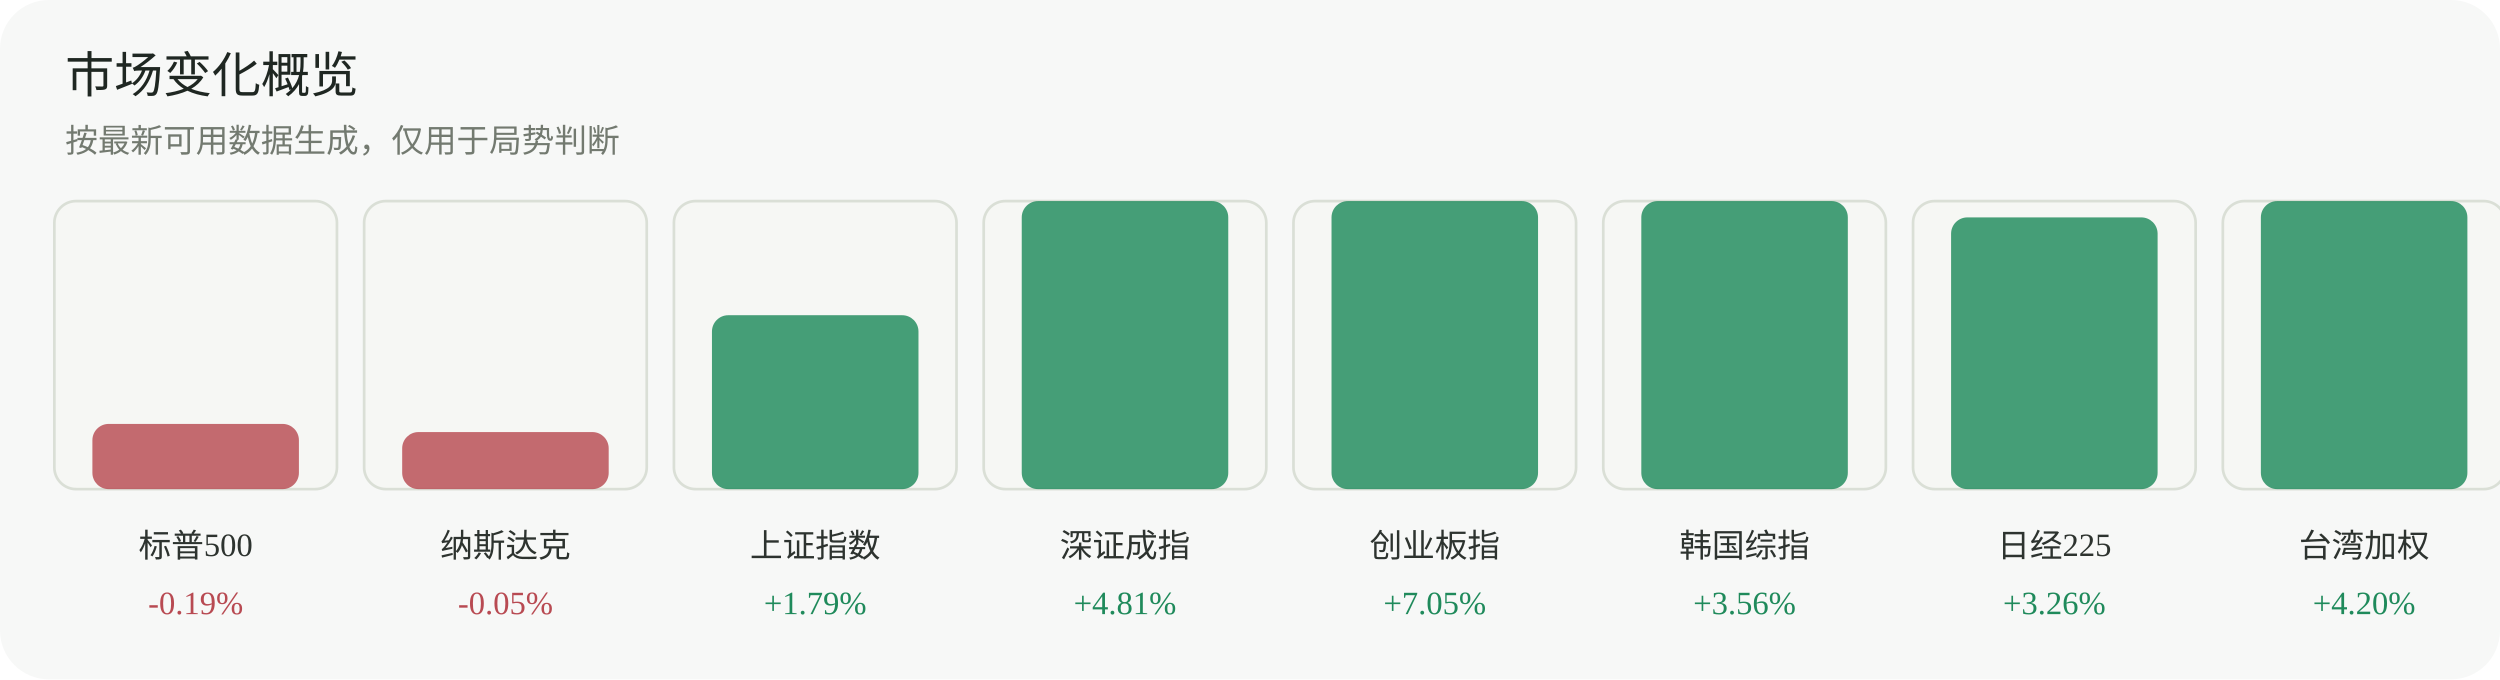
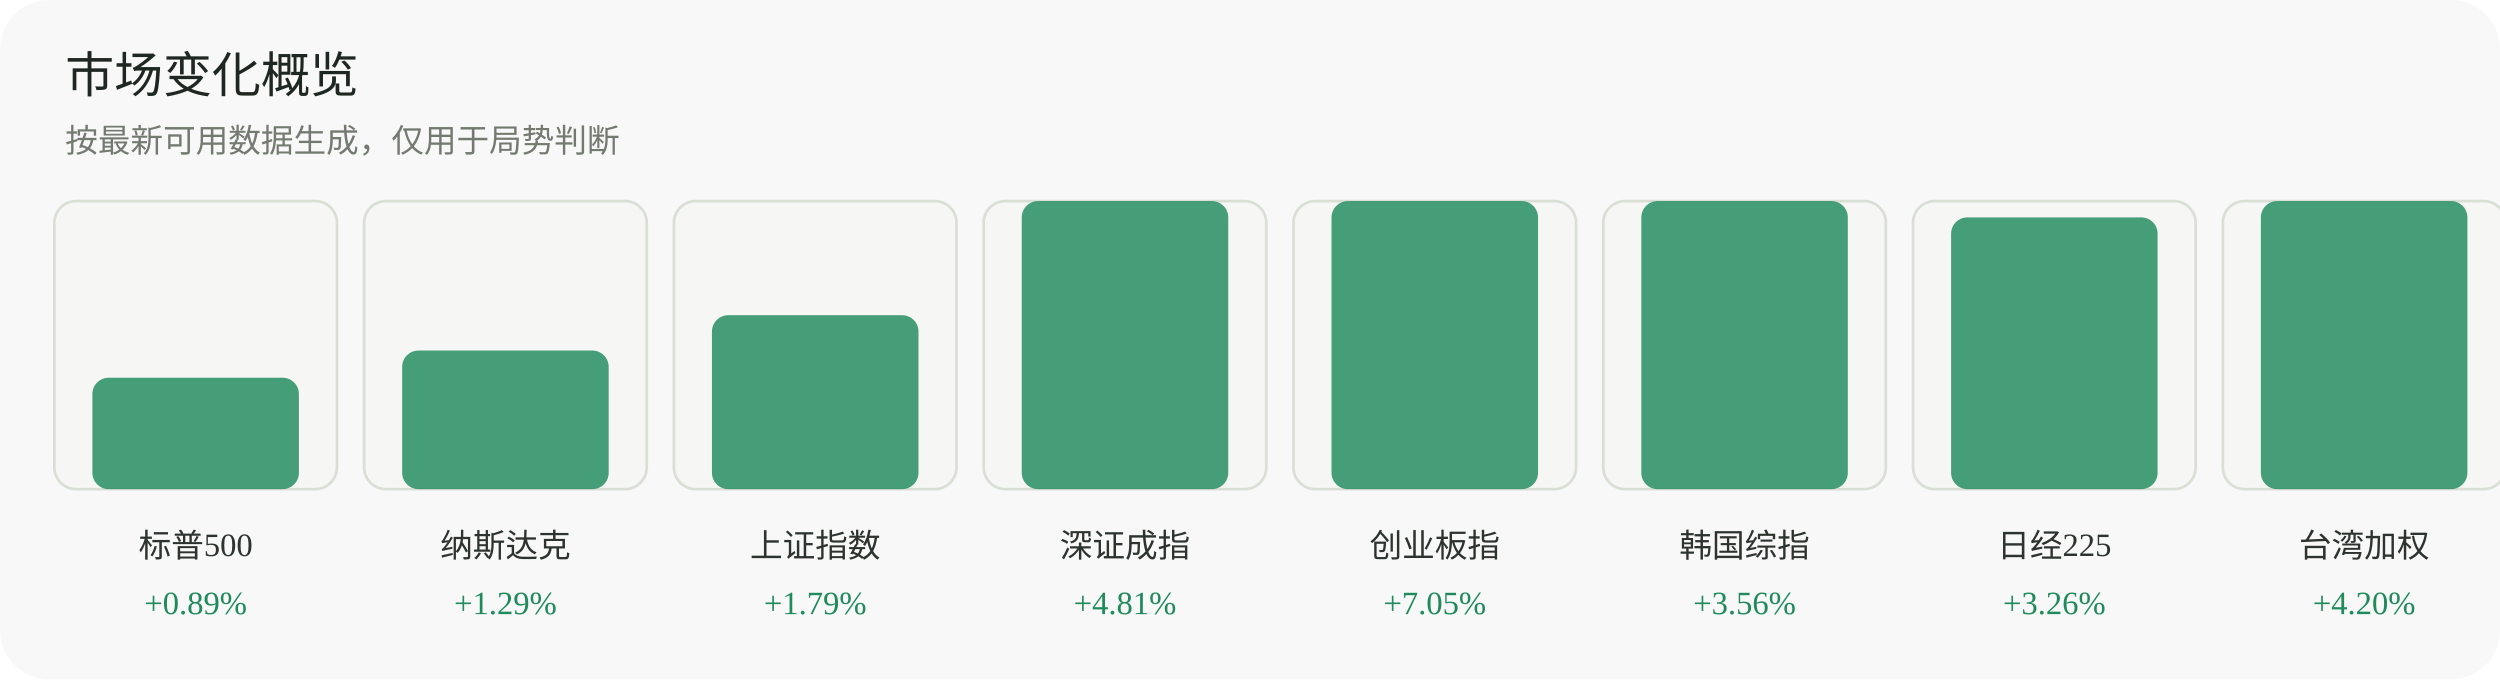
<svg xmlns="http://www.w3.org/2000/svg" width="920" height="250" viewBox="0 0 920 250" role="img" aria-label="市场变化概览">
  <rect width="920" height="250" rx="18" fill="#f7f8f7" />
  <text x="24" y="34" font-family="Inter, 'Segoe UI', sans-serif" font-size="18" fill="#1f2722">市场变化概览</text>
  <text x="24" y="56" font-family="Inter, 'Segoe UI', sans-serif" font-size="12" fill="#737a70">按最新可用数据生成，仅用于局势判断</text>
  <g>
    <rect x="20" y="74" width="104" height="106" rx="8" fill="#f6f7f4" stroke="#dadfd6" />
-     <rect x="34" y="156" width="76" height="24" rx="6" fill="#b84a52" opacity="0.82" />
+     <rect x="34" y="139" width="76" height="41" rx="6" fill="#1f8a5b" opacity="0.82" />
    <text x="72.0" y="205" text-anchor="middle" font-size="12" fill="#2d332f">标普500</text>
-     <text x="72.0" y="226" text-anchor="middle" font-size="12" fill="#b84a52">-0.19%</text>
+     <text x="72.0" y="226" text-anchor="middle" font-size="12" fill="#1f8a5b">+0.89%</text>
  </g>
  <g>
    <rect x="134" y="74" width="104" height="106" rx="8" fill="#f6f7f4" stroke="#dadfd6" />
-     <rect x="148" y="159" width="76" height="21" rx="6" fill="#b84a52" opacity="0.82" />
+     <rect x="148" y="129" width="76" height="51" rx="6" fill="#1f8a5b" opacity="0.82" />
    <text x="186.0" y="205" text-anchor="middle" font-size="12" fill="#2d332f">纳斯达克</text>
-     <text x="186.0" y="226" text-anchor="middle" font-size="12" fill="#b84a52">-0.05%</text>
+     <text x="186.0" y="226" text-anchor="middle" font-size="12" fill="#1f8a5b">+1.29%</text>
  </g>
  <g>
    <rect x="248" y="74" width="104" height="106" rx="8" fill="#f6f7f4" stroke="#dadfd6" />
    <rect x="262" y="116" width="76" height="64" rx="6" fill="#1f8a5b" opacity="0.82" />
    <text x="300.0" y="205" text-anchor="middle" font-size="12" fill="#2d332f">上证指数</text>
    <text x="300.0" y="226" text-anchor="middle" font-size="12" fill="#1f8a5b">+1.79%</text>
  </g>
  <g>
    <rect x="362" y="74" width="104" height="106" rx="8" fill="#f6f7f4" stroke="#dadfd6" />
    <rect x="376" y="74" width="76" height="106" rx="6" fill="#1f8a5b" opacity="0.82" />
    <text x="414.0" y="205" text-anchor="middle" font-size="12" fill="#2d332f">深证成指</text>
    <text x="414.0" y="226" text-anchor="middle" font-size="12" fill="#1f8a5b">+4.81%</text>
  </g>
  <g>
    <rect x="476" y="74" width="104" height="106" rx="8" fill="#f6f7f4" stroke="#dadfd6" />
    <rect x="490" y="74" width="76" height="106" rx="6" fill="#1f8a5b" opacity="0.82" />
    <text x="528.0" y="205" text-anchor="middle" font-size="12" fill="#2d332f">创业板指</text>
    <text x="528.0" y="226" text-anchor="middle" font-size="12" fill="#1f8a5b">+7.05%</text>
  </g>
  <g>
    <rect x="590" y="74" width="104" height="106" rx="8" fill="#f6f7f4" stroke="#dadfd6" />
    <rect x="604" y="74" width="76" height="106" rx="6" fill="#1f8a5b" opacity="0.82" />
    <text x="642.0" y="205" text-anchor="middle" font-size="12" fill="#2d332f">韩国综指</text>
    <text x="642.0" y="226" text-anchor="middle" font-size="12" fill="#1f8a5b">+3.56%</text>
  </g>
  <g>
    <rect x="704" y="74" width="104" height="106" rx="8" fill="#f6f7f4" stroke="#dadfd6" />
    <rect x="718" y="80" width="76" height="100" rx="6" fill="#1f8a5b" opacity="0.82" />
    <text x="756.0" y="205" text-anchor="middle" font-size="12" fill="#2d332f">日经225</text>
    <text x="756.0" y="226" text-anchor="middle" font-size="12" fill="#1f8a5b">+3.26%</text>
  </g>
  <g>
    <rect x="818" y="74" width="104" height="106" rx="8" fill="#f6f7f4" stroke="#dadfd6" />
    <rect x="832" y="74" width="76" height="106" rx="6" fill="#1f8a5b" opacity="0.82" />
    <text x="870.0" y="205" text-anchor="middle" font-size="12" fill="#2d332f">台湾加权</text>
    <text x="870.0" y="226" text-anchor="middle" font-size="12" fill="#1f8a5b">+4.20%</text>
  </g>
</svg>
